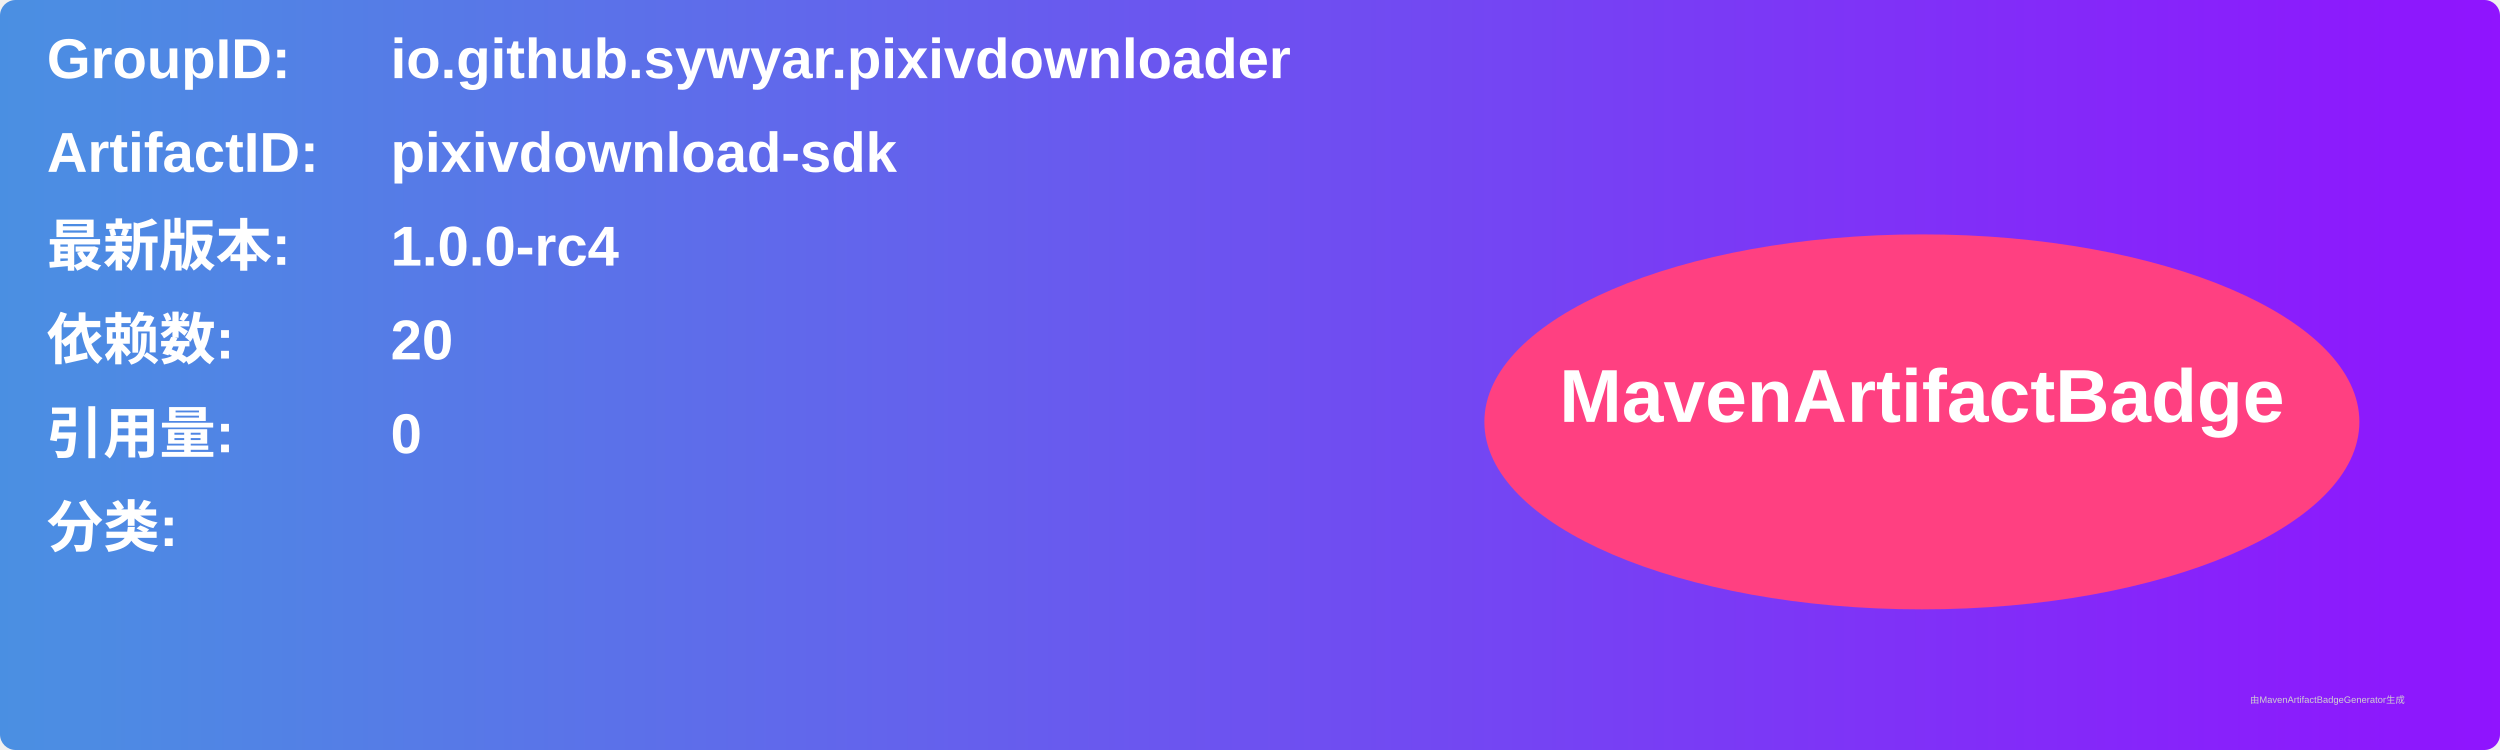
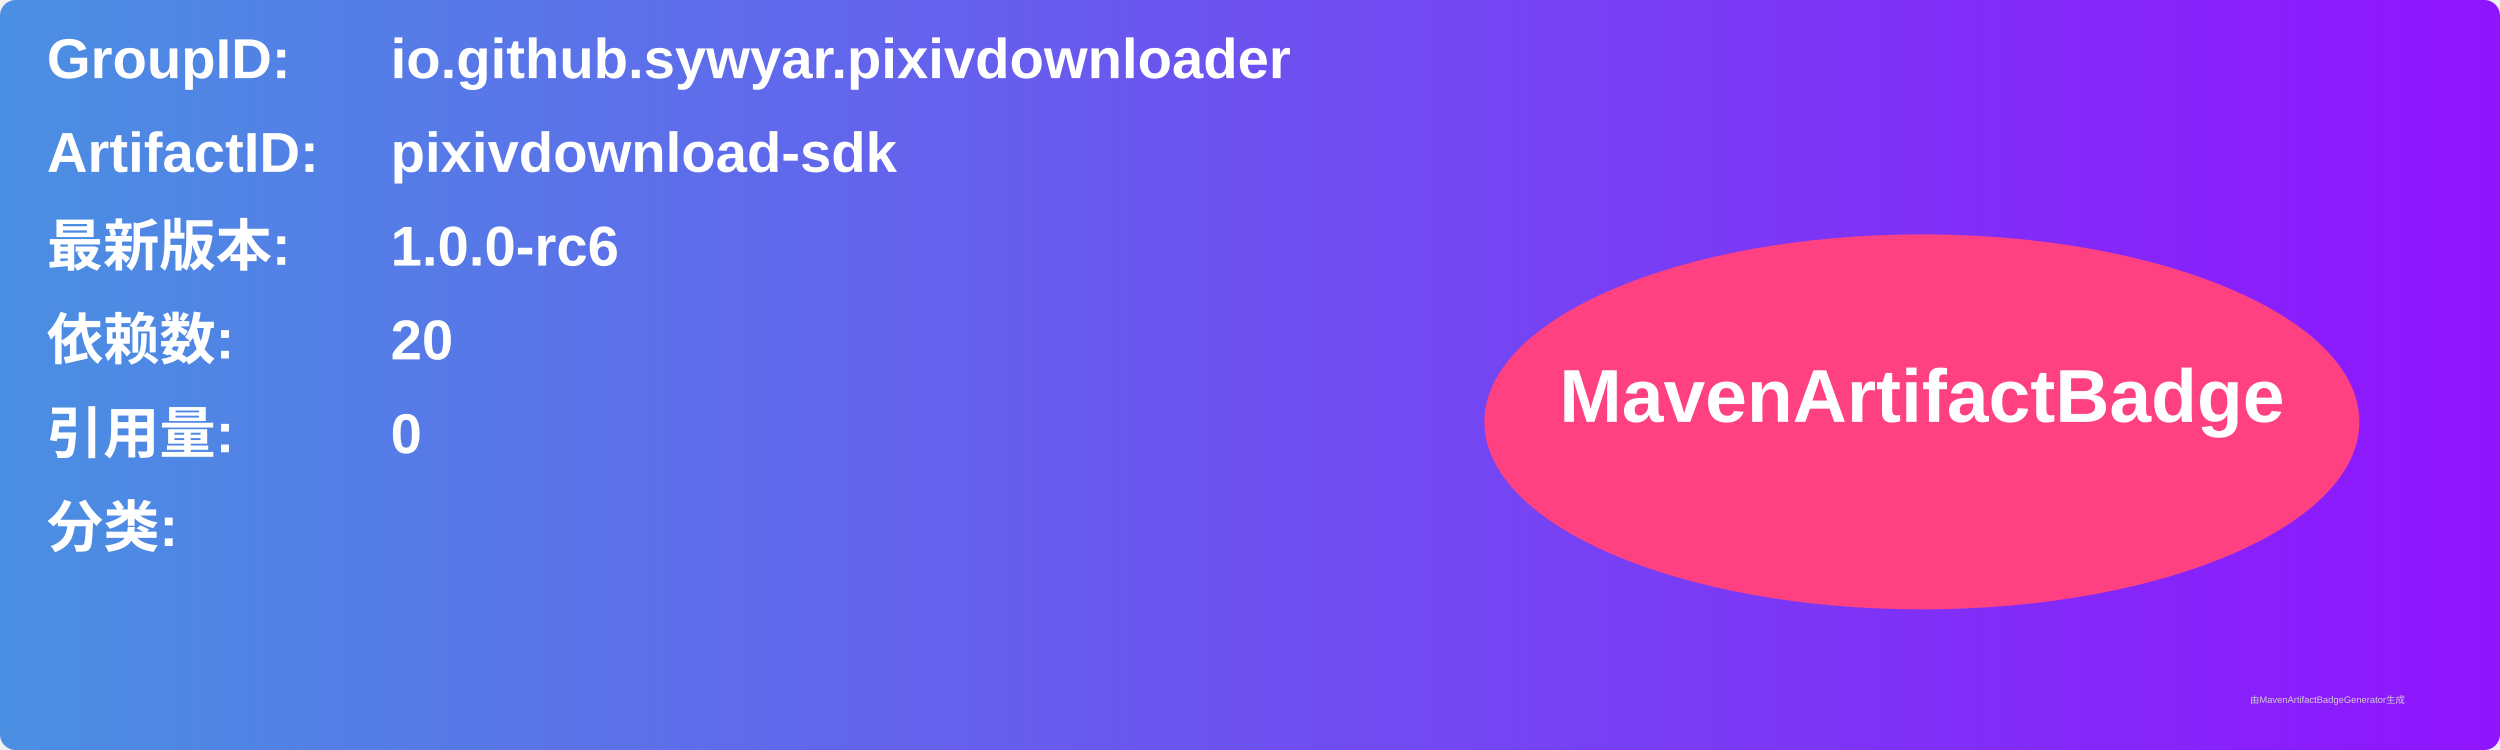
<svg xmlns="http://www.w3.org/2000/svg" width="800" height="240" viewBox="0 0 800 240">
  <linearGradient id="grad" x1="0%" y1="0%" x2="100%" y2="0%">
    <stop offset="0%" stop-color="#4a90e2" />
    <stop offset="100%" stop-color="#9013fe" />
  </linearGradient>
  <rect width="100%" height="100%" rx="5" ry="5" fill="url(#grad)" />
  <g transform="translate(15, 15)">
    <text x="0" y="10" font-family="Arial" font-size="18" fill="white" font-weight="bold" width="260">GroupID:</text>
    <text x="110" y="10" font-family="Arial" font-size="18" fill="white" font-weight="bold" width="460">io.github.sywyar.pixivdownloader</text>
    <text x="0" y="40" font-family="Arial" font-size="18" fill="white" font-weight="bold" width="260">ArtifactID:</text>
    <text x="110" y="40" font-family="Arial" font-size="18" fill="white" font-weight="bold" width="460">pixivdownload-sdk</text>
    <text x="0" y="70" font-family="Arial" font-size="18" fill="white" font-weight="bold">最新版本:</text>
    <text x="110" y="70" font-family="Arial" font-size="18" fill="white" font-weight="bold">
-       <tspan font-weight="bold">1.0.0-rc4</tspan>
+       <tspan font-weight="bold">1.0.0-rc6</tspan>
    </text>
    <text x="0" y="100" font-family="Arial" font-size="18" fill="white" font-weight="bold">依赖数: </text>
    <text x="110" y="100" font-family="Arial" font-size="18" fill="white">
      <tspan font-weight="bold">20</tspan>
    </text>
    <text x="0" y="130" font-family="Arial" font-size="18" fill="white" font-weight="bold">引用量: </text>
    <text x="110" y="130" font-family="Arial" font-size="18" fill="white">
      <tspan font-weight="bold">0</tspan>
    </text>
    <text x="0" y="160" font-family="Arial" font-size="18" fill="white" font-weight="bold">分类:</text>
    <text x="10" y="190" font-family="Arial" font-size="10" fill="white">
      <tspan font-weight="bold" />
    </text>
    <ellipse cx="600" cy="120" rx="140" ry="60" fill="#ff4081" />
    <text x="600" y="120" text-anchor="middle" font-family="Arial" font-size="24" fill="white" font-weight="bold">MavenArtifactBadge</text>
  </g>
  <text x="720" y="225" font-family="Arial" font-size="3" fill="#d0d0d0">由MavenArtifactBadgeGenerator生成</text>
</svg>
